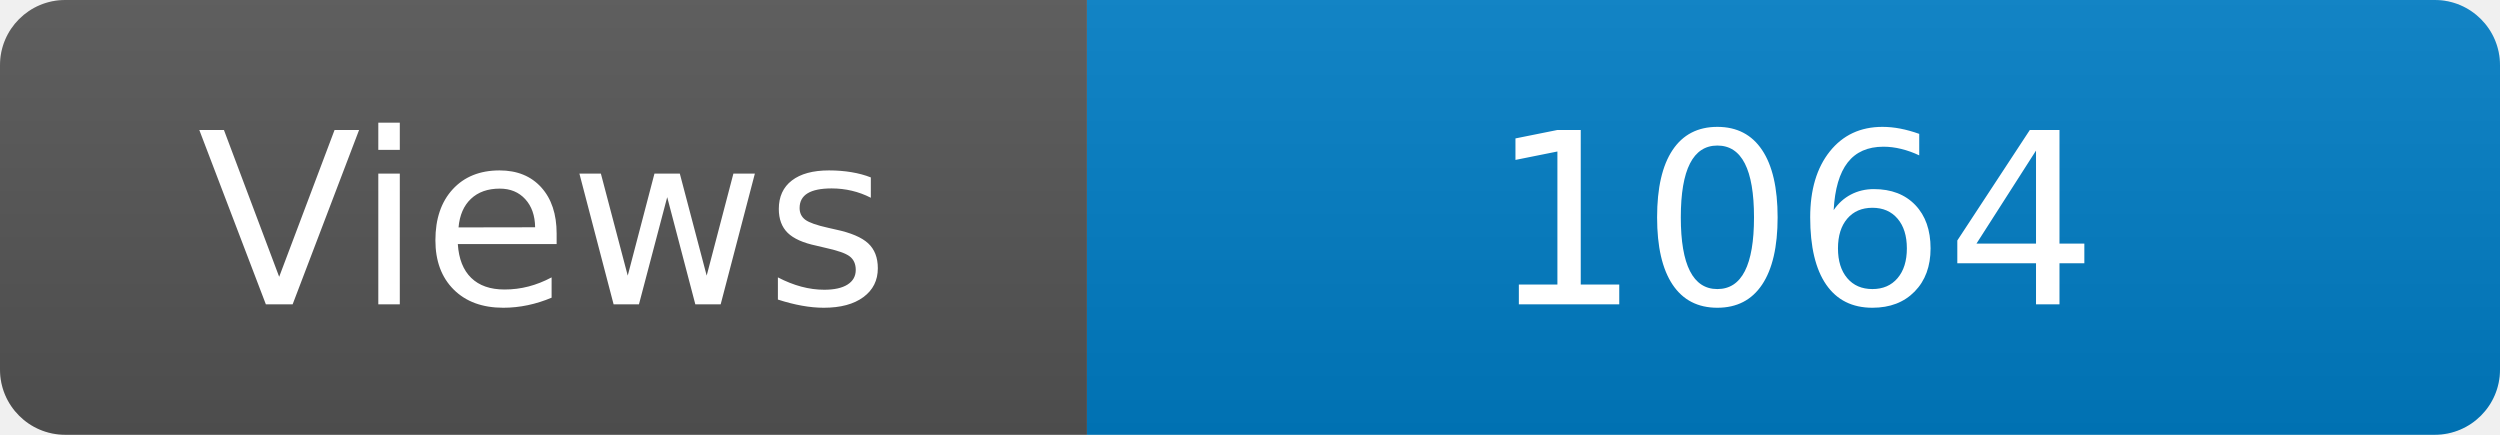
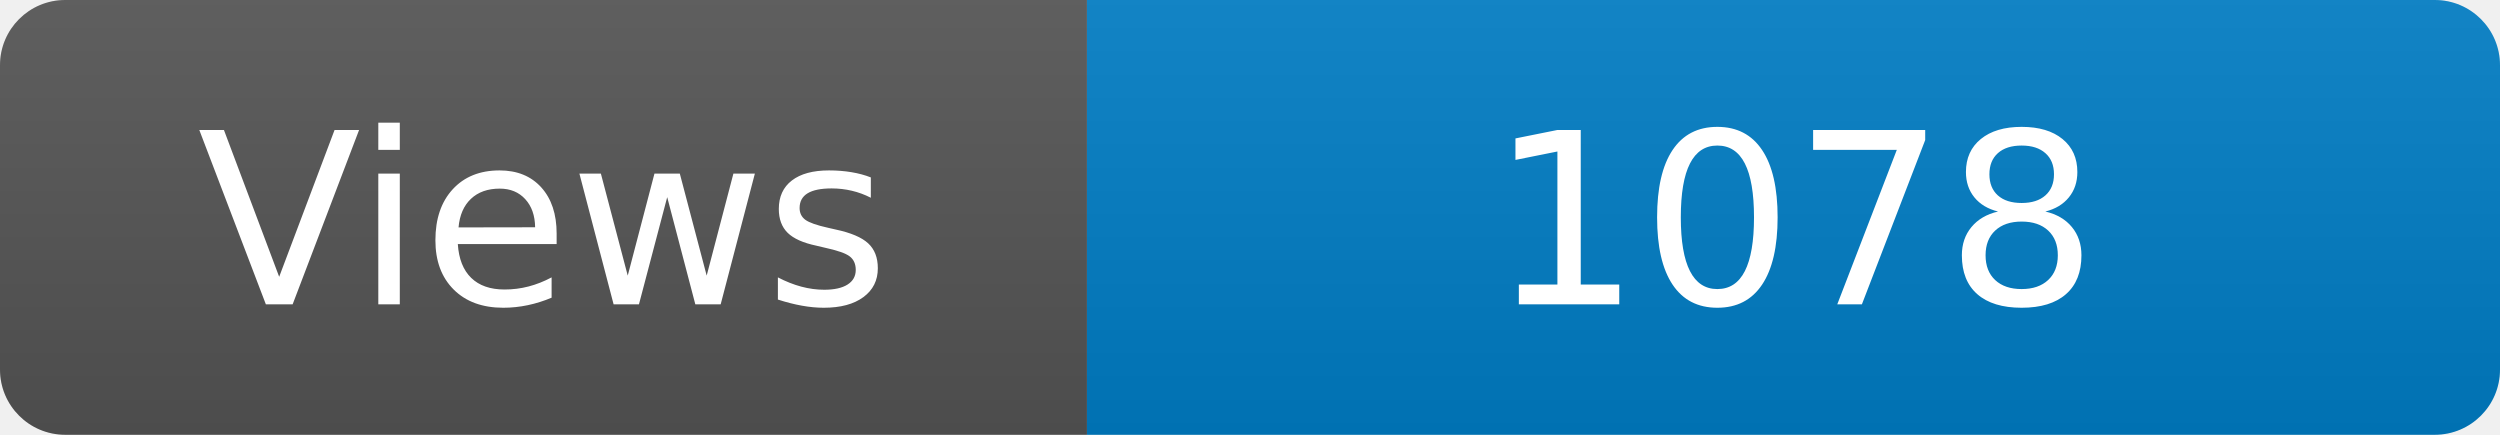
<svg xmlns="http://www.w3.org/2000/svg" width="115" height="20" role="img" aria-label="Maintained?: yes">
  <linearGradient id="s" x2="0" y2="100%">
    <stop offset="0" stop-color="#bbb" stop-opacity=".1" />
    <stop offset="1" stop-opacity=".1" />
  </linearGradient>
  <clipPath id="r">
    <rect width="115" height="20" rx="3" fill="#fff" />
  </clipPath>
  <g clip-path="url(#r)">
    <rect width="50" height="20" fill="#555" />
    <rect x="50" width="160" height="20" fill="#007ec6" />
    <rect width="115" height="20" fill="url(#s)" />
  </g>
  <g fill="#fff" text-anchor="middle" font-family="Verdana,Geneva,DejaVu Sans,sans-serif" font-size="110">
    <text x="250" y="140" transform="scale(.1)" fill="#fff">Views</text>
-     <text x="825" y="140" transform="scale(.1)" fill="#fff">1064</text>
+     <text x="825" y="140" transform="scale(.1)" fill="#fff">1078</text>
  </g>
</svg>
